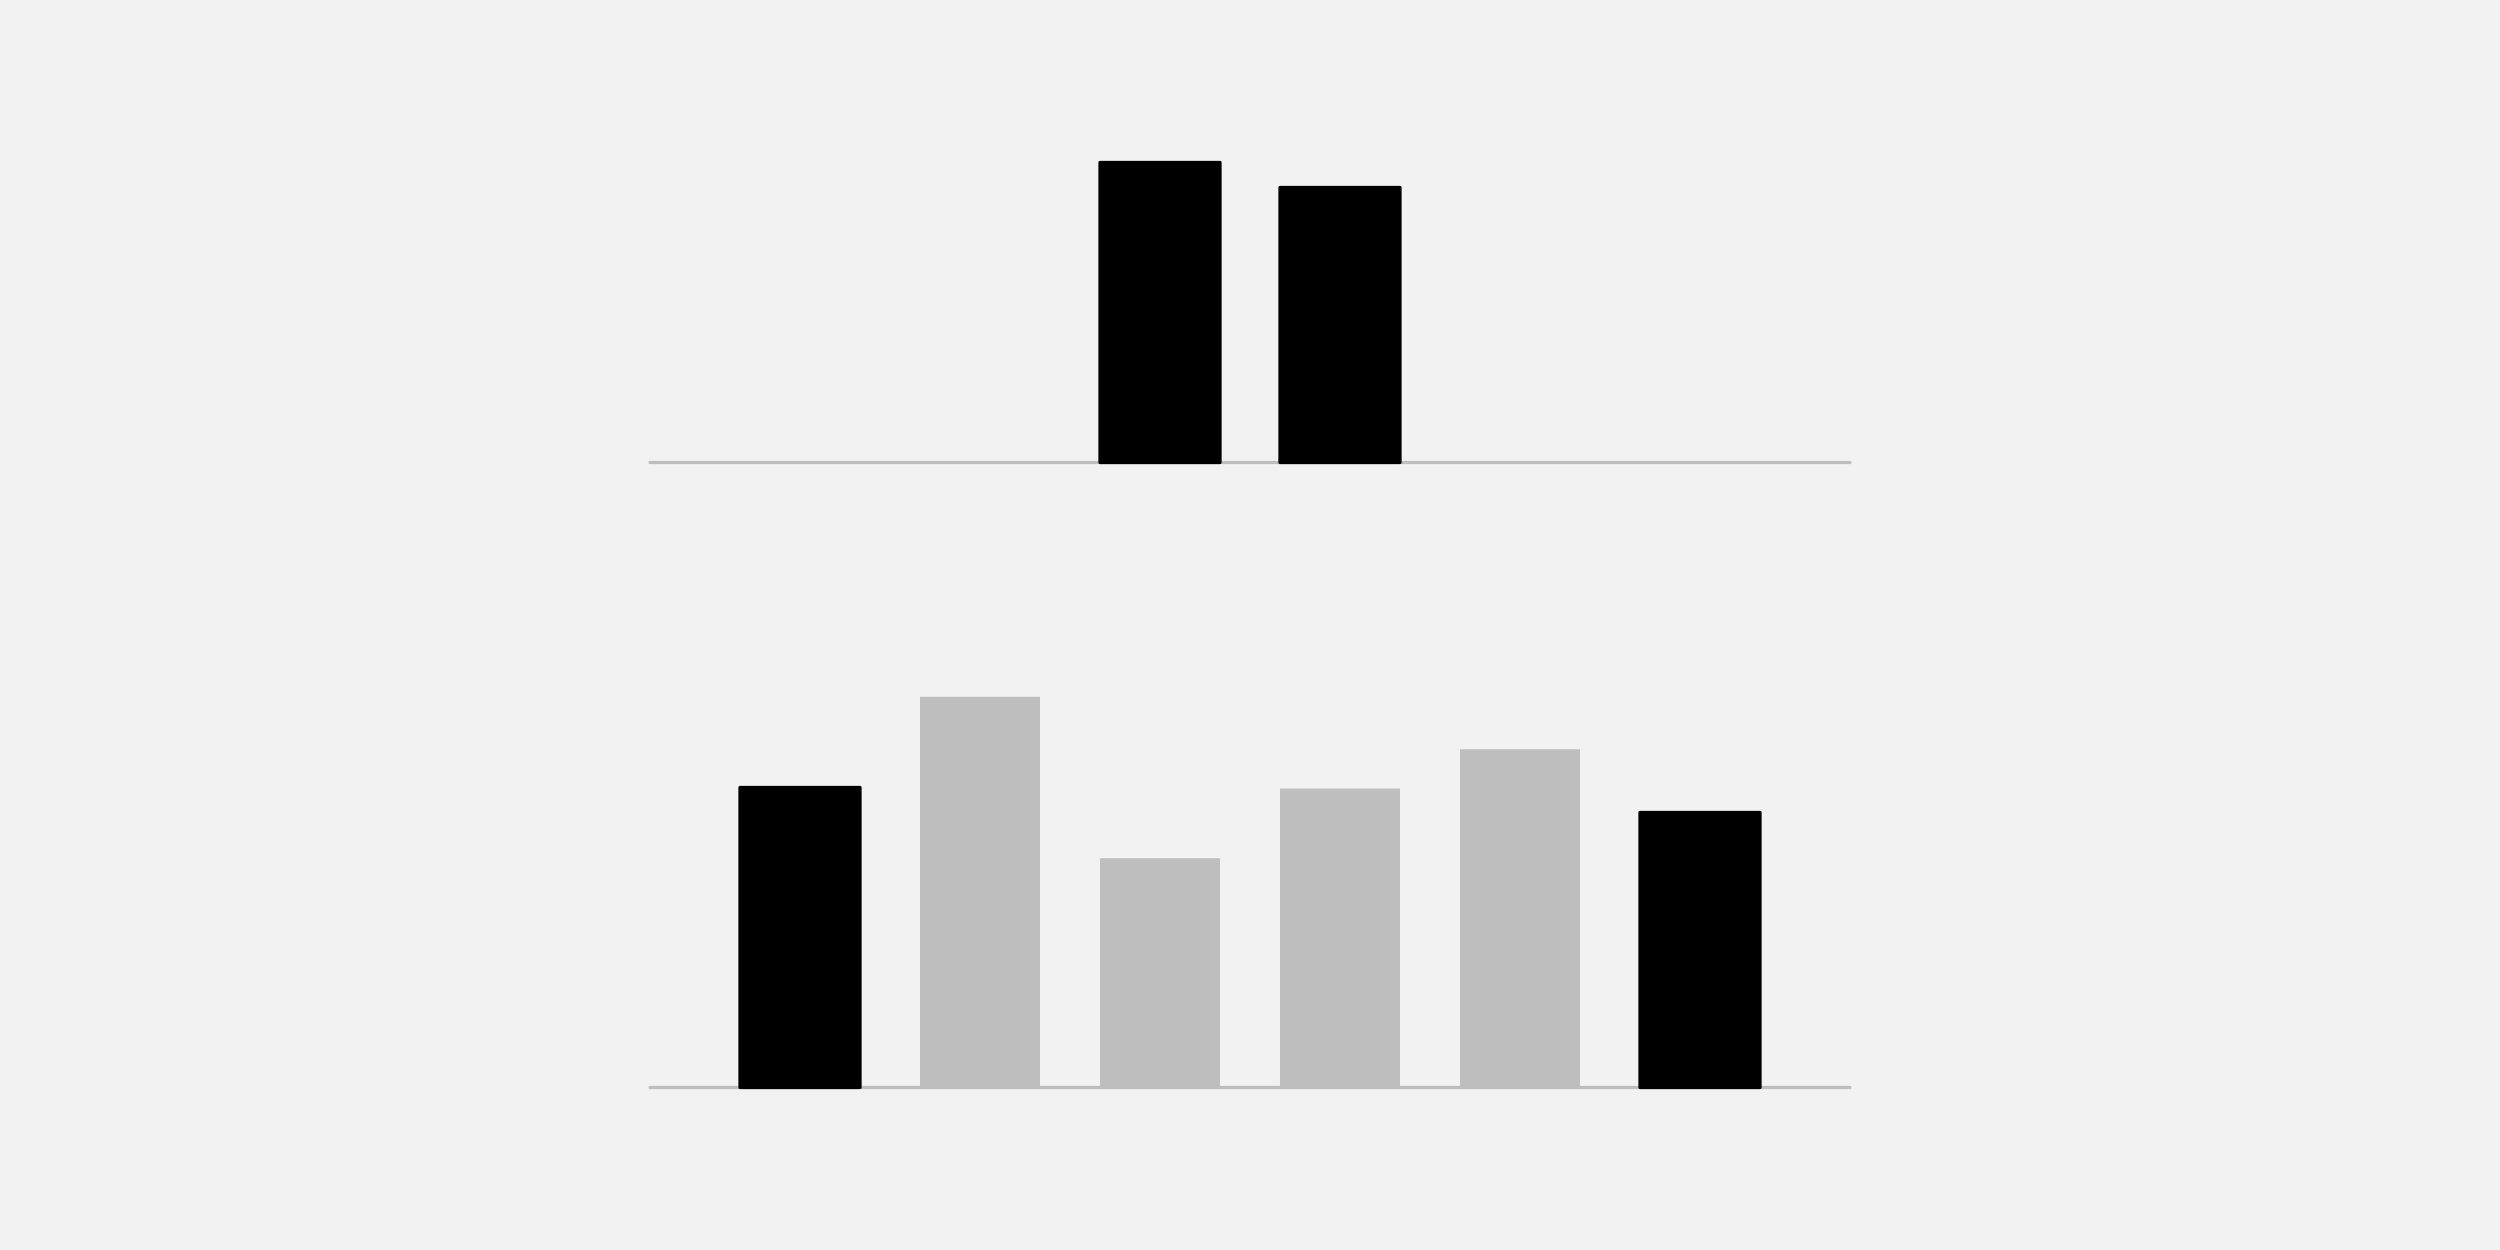
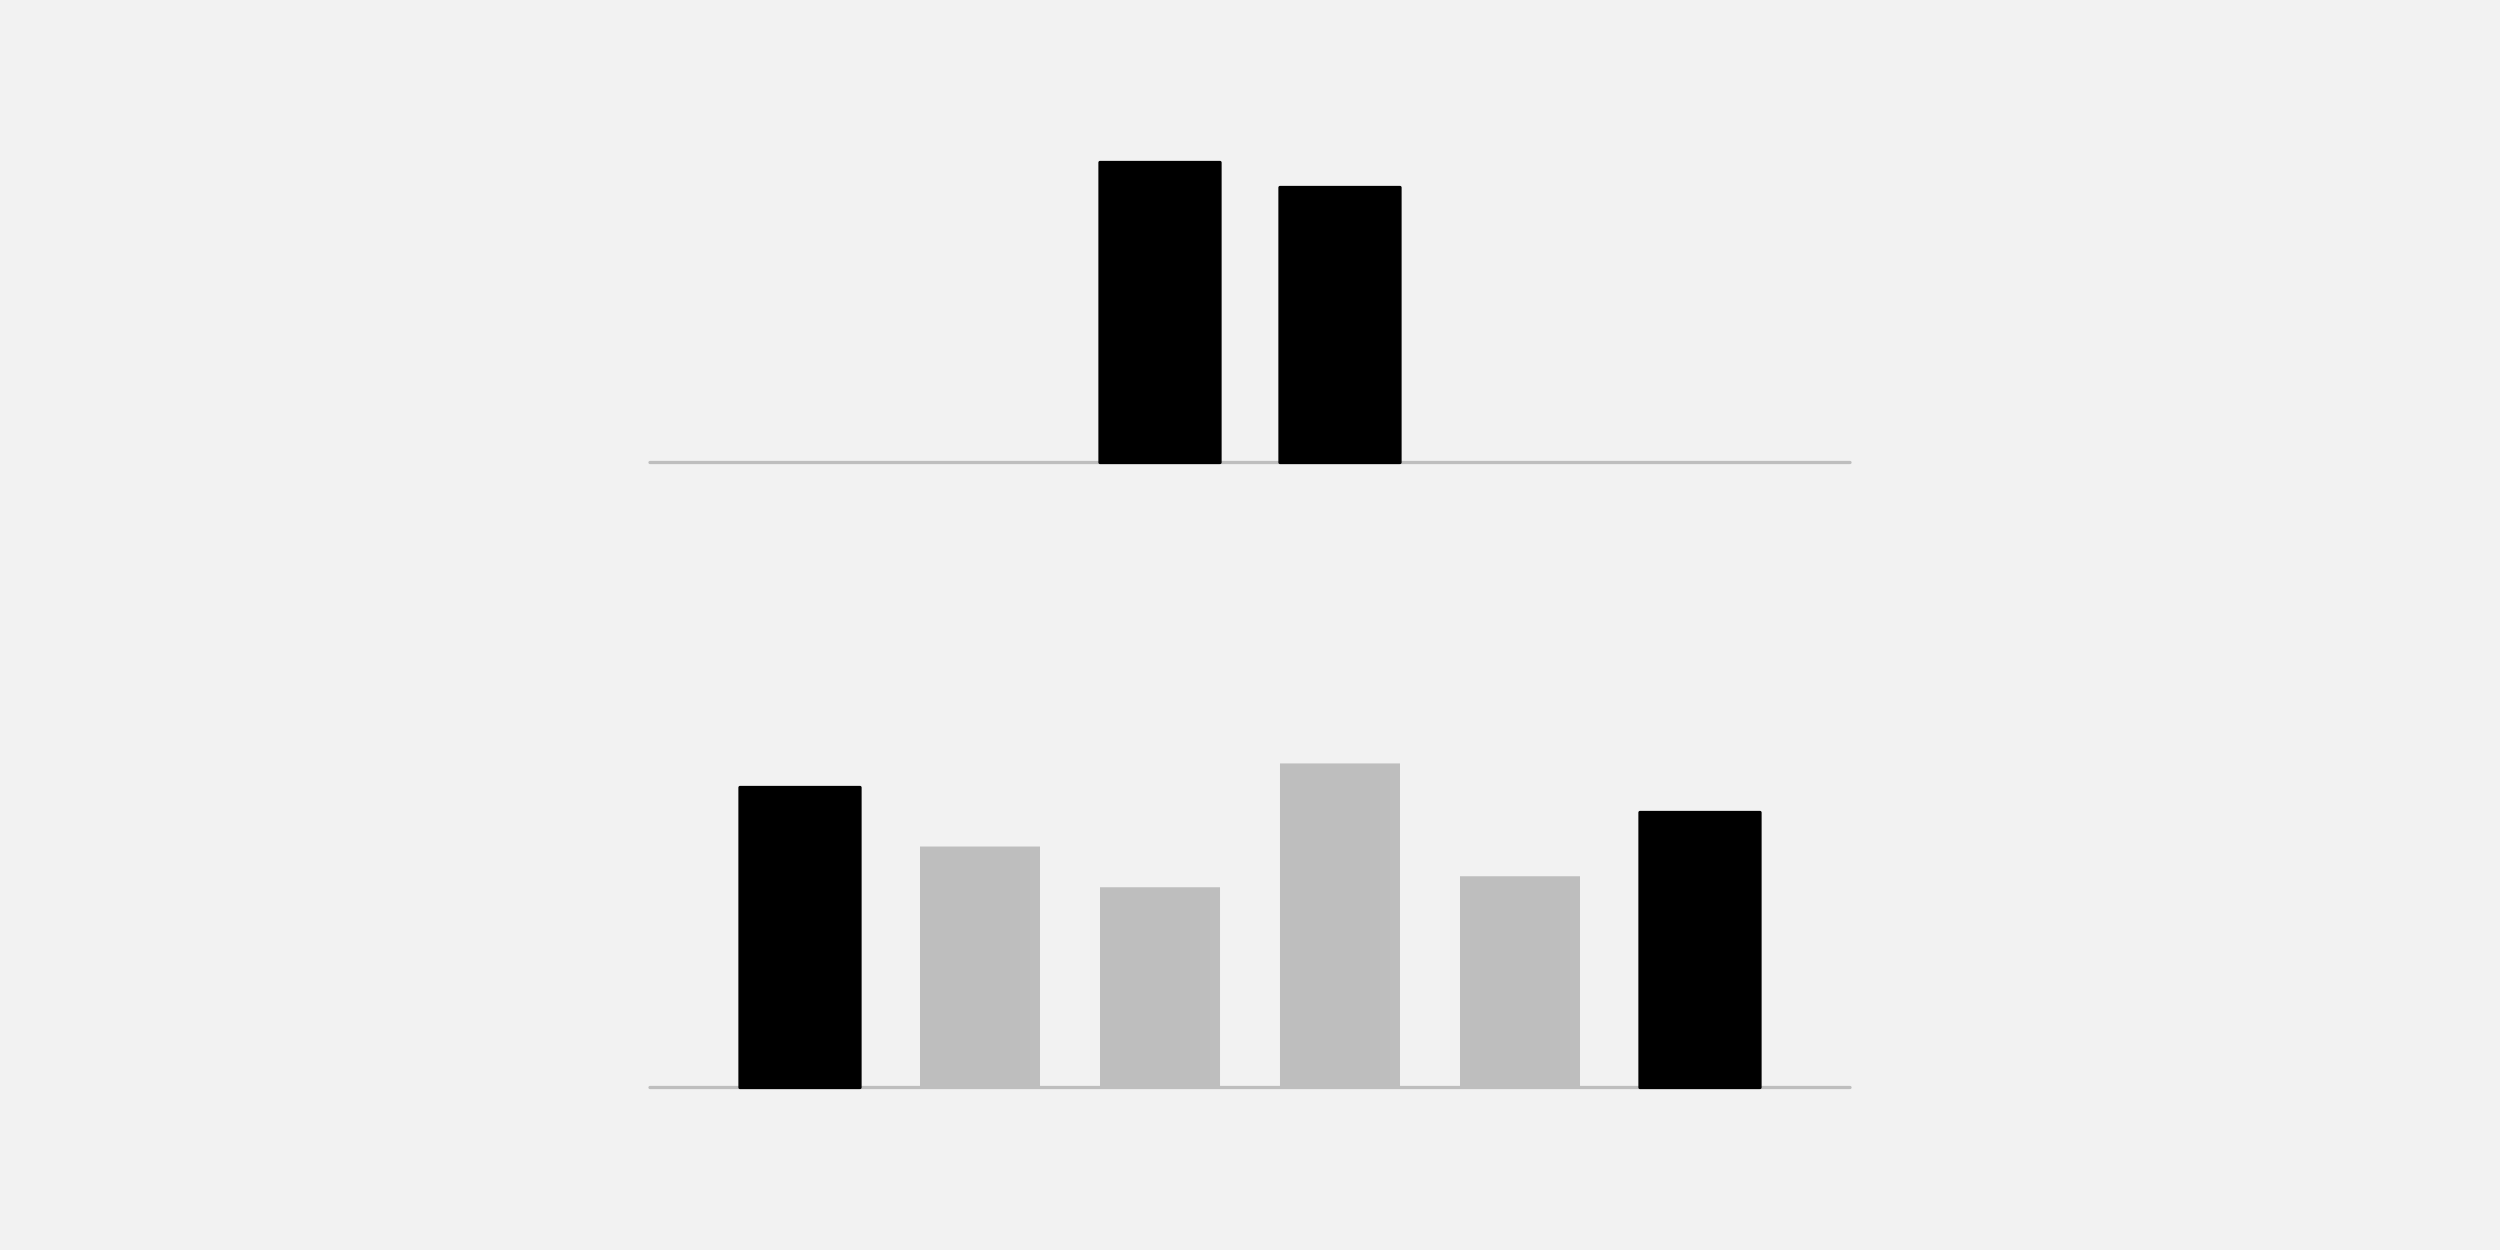
<svg xmlns="http://www.w3.org/2000/svg" width="576pt" height="288pt" viewBox="0 0 576 288" version="1.1">
  <g id="surface26">
    <rect x="0" y="0" width="576" height="288" style="fill:rgb(94.902%,94.902%,94.902%);fill-opacity:1;stroke:none;" />
    <path style="fill:none;stroke-width:0.75;stroke-linecap:round;stroke-linejoin:round;stroke:rgb(74.51%,74.51%,74.51%);stroke-opacity:1;stroke-miterlimit:10;" d="M 149.762 106.559 L 426.238 106.559 " />
    <path style="fill-rule:nonzero;fill:rgb(0%,0%,0%);fill-opacity:1;stroke-width:0.75;stroke-linecap:round;stroke-linejoin:round;stroke:rgb(0%,0%,0%);stroke-opacity:1;stroke-miterlimit:10;" d="M 253.441 106.559 L 281.09 106.559 L 281.09 37.438 L 253.441 37.438 Z M 253.441 106.559 " />
    <path style="fill-rule:nonzero;fill:rgb(0%,0%,0%);fill-opacity:1;stroke-width:0.75;stroke-linecap:round;stroke-linejoin:round;stroke:rgb(0%,0%,0%);stroke-opacity:1;stroke-miterlimit:10;" d="M 294.91 106.559 L 322.559 106.559 L 322.559 43.199 L 294.91 43.199 Z M 294.91 106.559 " />
    <path style="fill:none;stroke-width:0.75;stroke-linecap:round;stroke-linejoin:round;stroke:rgb(74.51%,74.51%,74.51%);stroke-opacity:1;stroke-miterlimit:10;" d="M 149.762 250.559 L 426.238 250.559 " />
    <path style="fill-rule:nonzero;fill:rgb(0%,0%,0%);fill-opacity:1;stroke-width:0.75;stroke-linecap:round;stroke-linejoin:round;stroke:rgb(0%,0%,0%);stroke-opacity:1;stroke-miterlimit:10;" d="M 170.496 250.559 L 198.145 250.559 L 198.145 181.438 L 170.496 181.438 Z M 170.496 250.559 " />
-     <path style=" stroke:none;fill-rule:nonzero;fill:rgb(74.51%,74.51%,74.51%);fill-opacity:1;" d="M 211.969 250.559 L 239.617 250.559 L 239.617 160.543 L 211.969 160.543 Z M 211.969 250.559 " />
-     <path style=" stroke:none;fill-rule:nonzero;fill:rgb(74.51%,74.51%,74.51%);fill-opacity:1;" d="M 253.441 250.559 L 281.09 250.559 L 281.09 197.727 L 253.441 197.727 Z M 253.441 250.559 " />
-     <path style=" stroke:none;fill-rule:nonzero;fill:rgb(74.51%,74.51%,74.51%);fill-opacity:1;" d="M 294.91 250.559 L 322.559 250.559 L 322.559 181.684 L 294.91 181.684 Z M 294.91 250.559 " />
-     <path style=" stroke:none;fill-rule:nonzero;fill:rgb(74.51%,74.51%,74.51%);fill-opacity:1;" d="M 336.383 250.559 L 364.031 250.559 L 364.031 172.633 L 336.383 172.633 Z M 336.383 250.559 " />
+     <path style=" stroke:none;fill-rule:nonzero;fill:rgb(74.51%,74.51%,74.51%);fill-opacity:1;" d="M 211.969 250.559 L 239.617 250.559 L 239.617 195.039 L 211.969 195.039 Z M 211.969 250.559 " />
+     <path style=" stroke:none;fill-rule:nonzero;fill:rgb(74.51%,74.51%,74.51%);fill-opacity:1;" d="M 253.441 250.559 L 281.09 250.559 L 281.09 204.422 L 253.441 204.422 Z M 253.441 250.559 " />
+     <path style=" stroke:none;fill-rule:nonzero;fill:rgb(74.51%,74.51%,74.51%);fill-opacity:1;" d="M 294.91 250.559 L 322.559 250.559 L 322.559 175.891 L 294.91 175.891 Z M 294.91 250.559 " />
+     <path style=" stroke:none;fill-rule:nonzero;fill:rgb(74.51%,74.51%,74.51%);fill-opacity:1;" d="M 336.383 250.559 L 364.031 250.559 L 364.031 201.887 L 336.383 201.887 Z M 336.383 250.559 " />
    <path style="fill-rule:nonzero;fill:rgb(0%,0%,0%);fill-opacity:1;stroke-width:0.75;stroke-linecap:round;stroke-linejoin:round;stroke:rgb(0%,0%,0%);stroke-opacity:1;stroke-miterlimit:10;" d="M 377.855 250.559 L 405.504 250.559 L 405.504 187.199 L 377.855 187.199 Z M 377.855 250.559 " />
  </g>
</svg>
